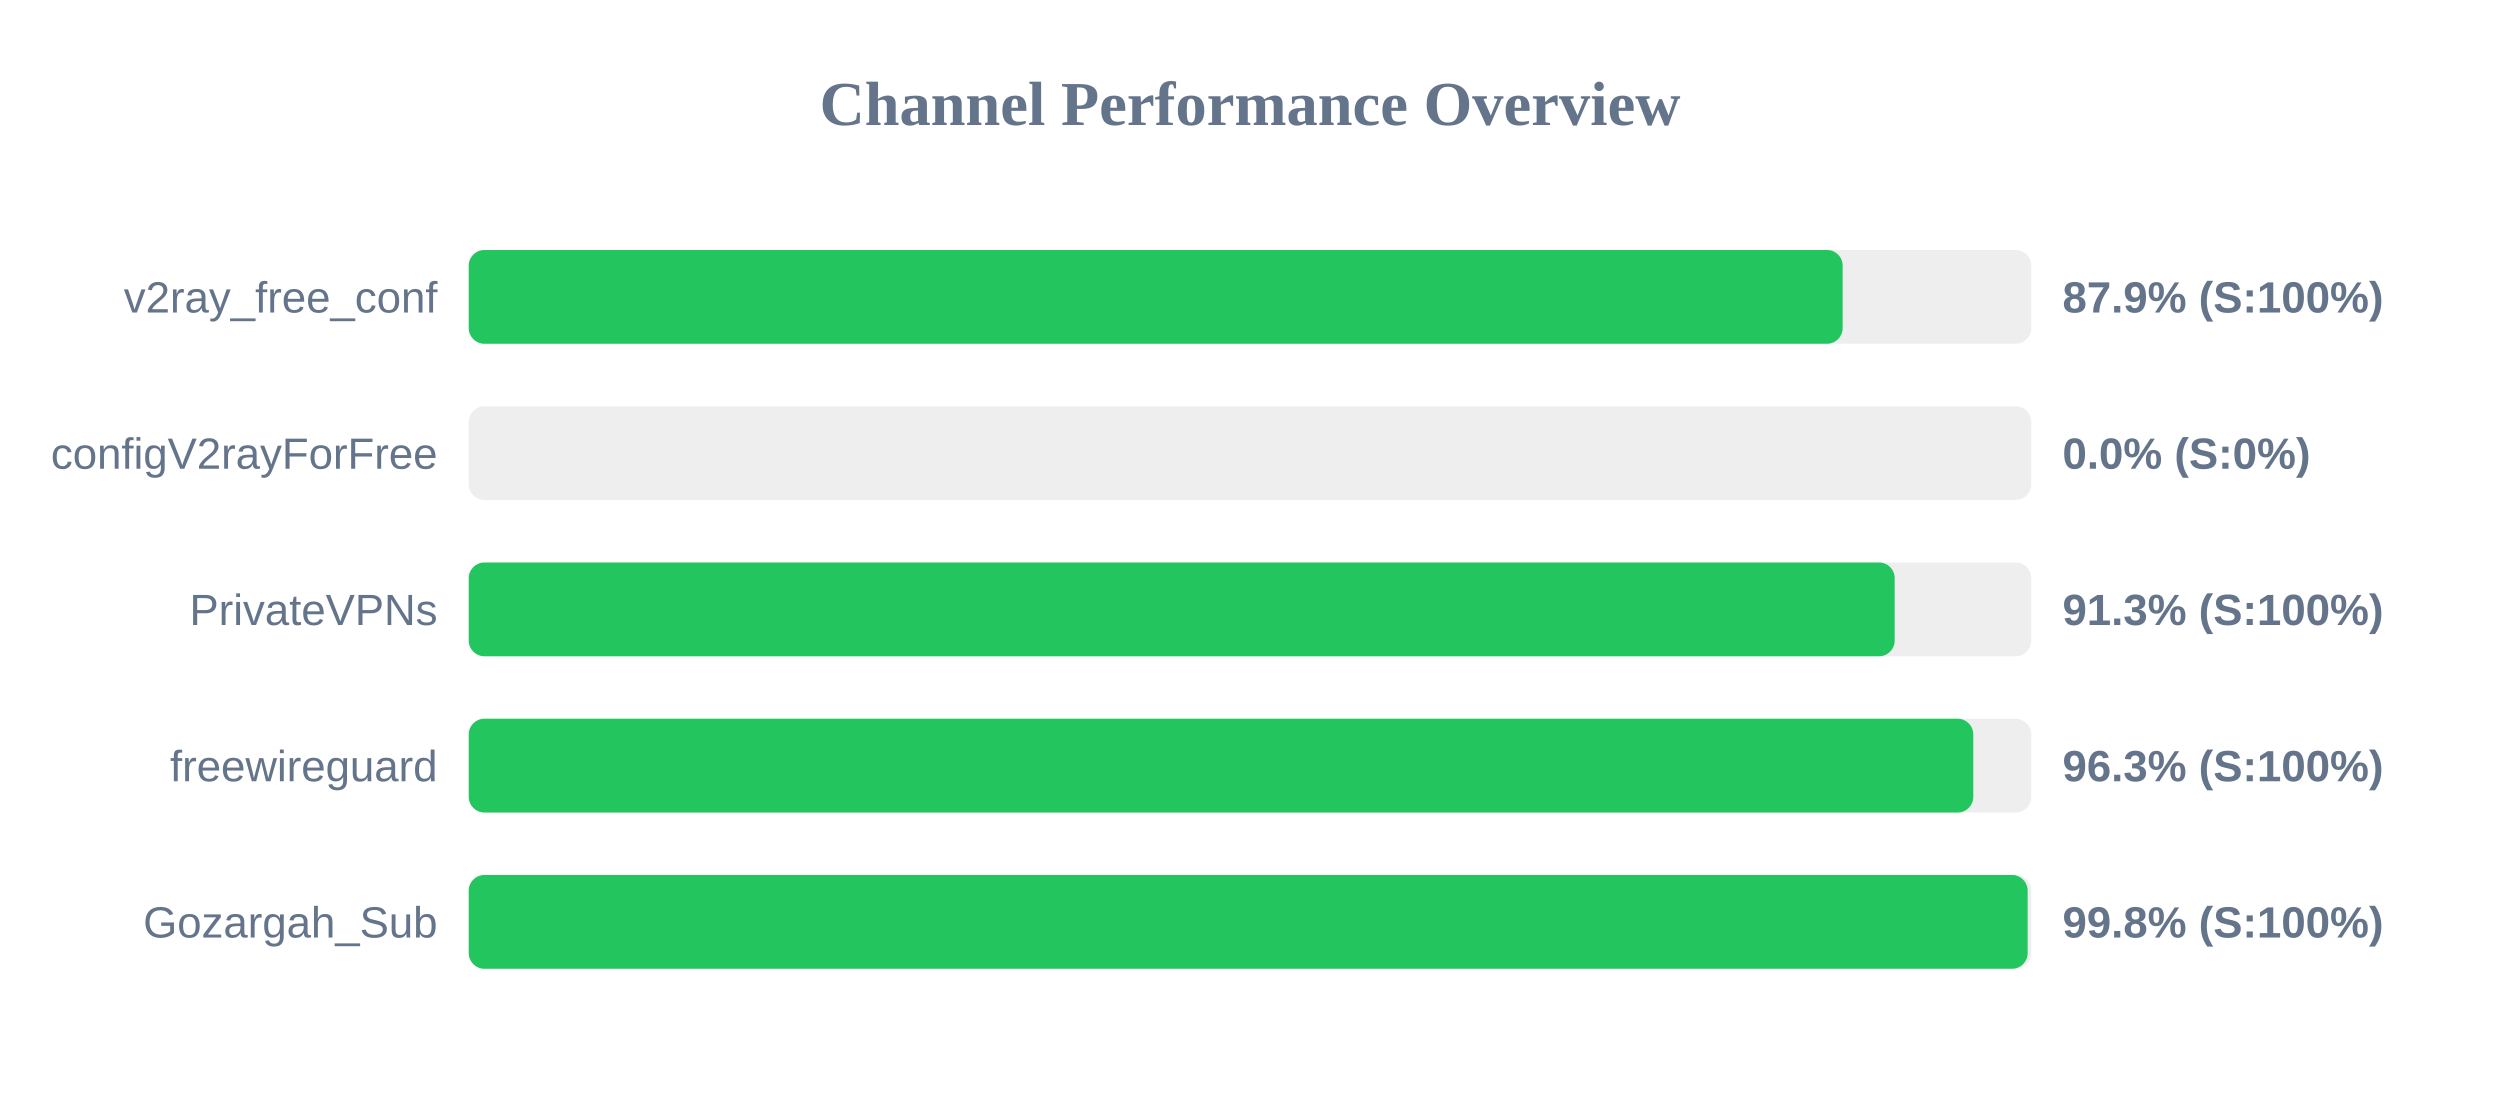
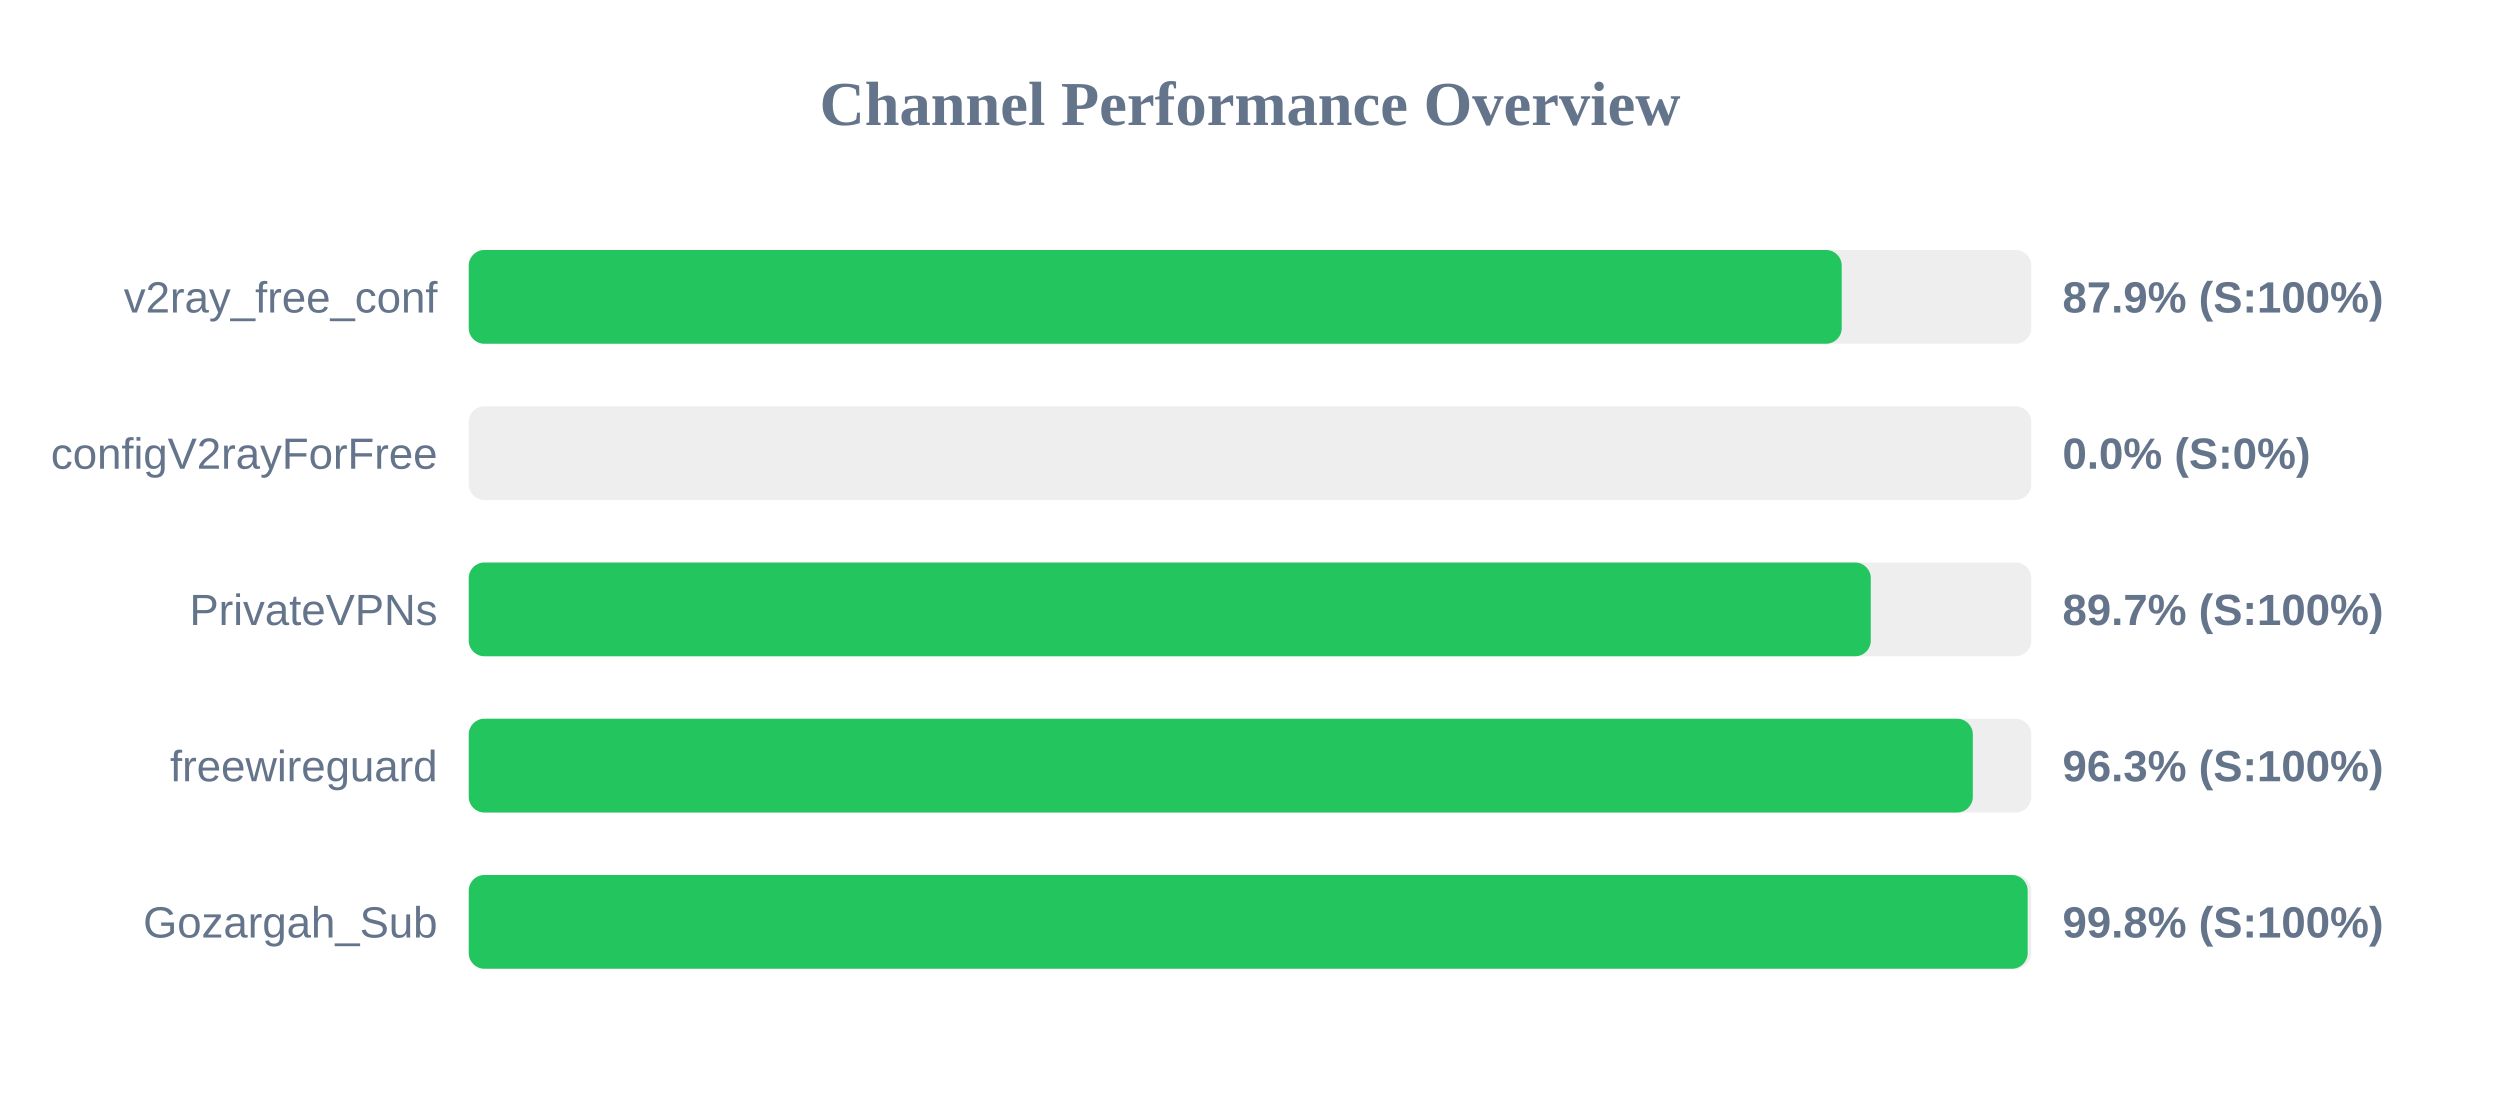
<svg xmlns="http://www.w3.org/2000/svg" width="800" height="350" version="1.1">
  <style>
        .row { font: 14px Arial; fill: #64748b; }
        .score { font: bold 14px Arial; fill: #64748b; }
    </style>
  <text x="400" y="40" text-anchor="middle" font-size="20px" font-weight="bold" fill="#64748b">Channel Performance Overview</text>
  <rect x="150" y="80" width="500" height="30" fill="#eee" rx="5" />
-   <rect x="150" y="80" width="439.65" height="30" fill="#22c55e" rx="5" />
+   <rect x="150" y="80" width="439.35" height="30" fill="#22c55e" rx="5" />
  <text x="140" y="100" text-anchor="end" class="row">v2ray_free_conf</text>
  <text x="660" y="100" text-anchor="start" class="score">87.9% (S:100%)</text>
  <rect x="150" y="130" width="500" height="30" fill="#eee" rx="5" />
  <rect x="150" y="130" width="0.0" height="30" fill="#ef4444" rx="5" />
  <text x="140" y="150" text-anchor="end" class="row">configV2rayForFree</text>
  <text x="660" y="150" text-anchor="start" class="score">0.0% (S:0%)</text>
  <rect x="150" y="180" width="500" height="30" fill="#eee" rx="5" />
-   <rect x="150" y="180" width="456.3" height="30" fill="#22c55e" rx="5" />
+   <rect x="150" y="180" width="448.65" height="30" fill="#22c55e" rx="5" />
  <text x="140" y="200" text-anchor="end" class="row">PrivateVPNs</text>
-   <text x="660" y="200" text-anchor="start" class="score">91.3% (S:100%)</text>
+   <text x="660" y="200" text-anchor="start" class="score">89.7% (S:100%)</text>
  <rect x="150" y="230" width="500" height="30" fill="#eee" rx="5" />
-   <rect x="150" y="230" width="481.45" height="30" fill="#22c55e" rx="5" />
+   <rect x="150" y="230" width="481.3" height="30" fill="#22c55e" rx="5" />
  <text x="140" y="250" text-anchor="end" class="row">freewireguard</text>
  <text x="660" y="250" text-anchor="start" class="score">96.3% (S:100%)</text>
  <rect x="150" y="280" width="500" height="30" fill="#eee" rx="5" />
  <rect x="150" y="280" width="498.85" height="30" fill="#22c55e" rx="5" />
  <text x="140" y="300" text-anchor="end" class="row">Gozargah_Sub</text>
  <text x="660" y="300" text-anchor="start" class="score">99.8% (S:100%)</text>
</svg>
